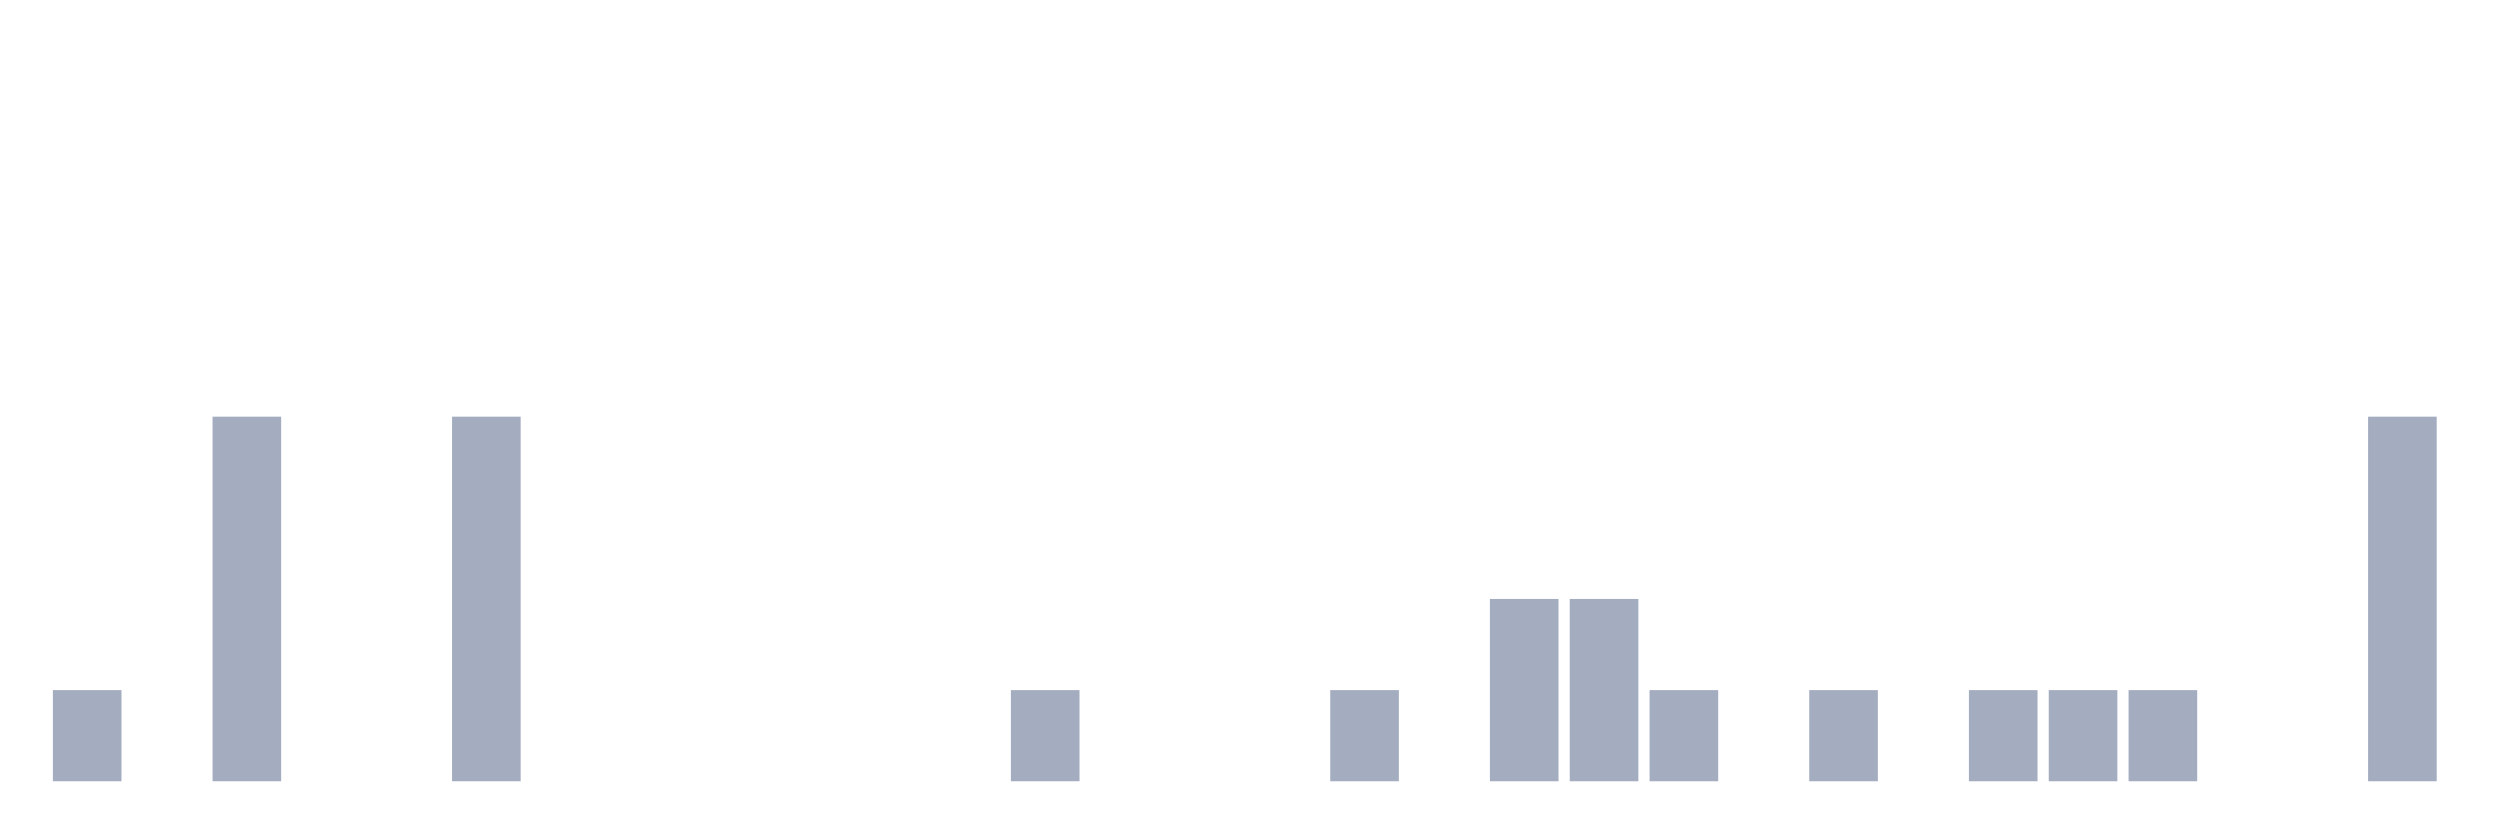
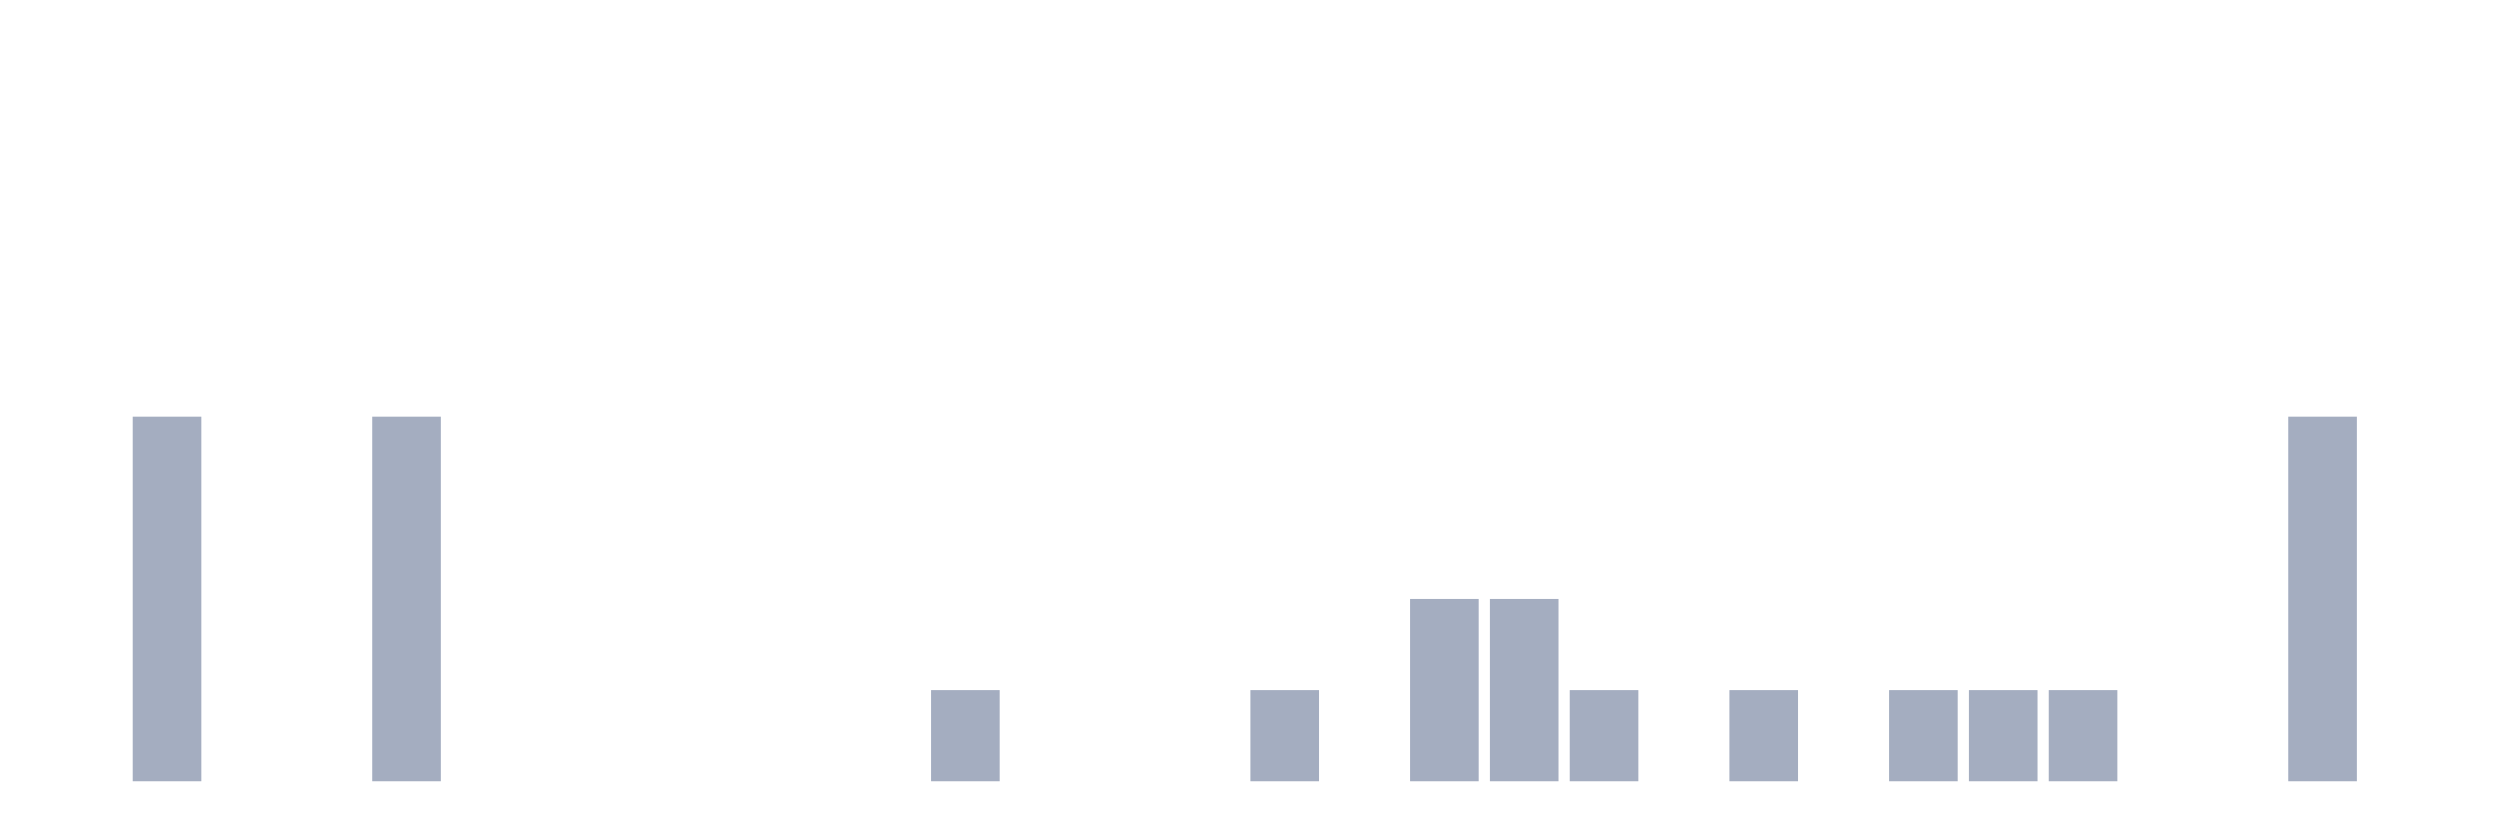
<svg xmlns="http://www.w3.org/2000/svg" viewBox="0 0 480 160">
  <g transform="translate(10,10)">
-     <rect class="bar" x="0.153" width="13.175" y="122.5" height="17.5" fill="rgb(164,173,192)" />
-     <rect class="bar" x="15.482" width="13.175" y="140" height="0" fill="rgb(164,173,192)" />
-     <rect class="bar" x="30.81" width="13.175" y="70" height="70" fill="rgb(164,173,192)" />
+     <rect class="bar" x="0.153" width="13.175" y="140" height="0" fill="rgb(164,173,192)" />
+     <rect class="bar" x="15.482" width="13.175" y="70" height="70" fill="rgb(164,173,192)" />
+     <rect class="bar" x="30.81" width="13.175" y="140" height="0" fill="rgb(164,173,192)" />
    <rect class="bar" x="46.138" width="13.175" y="140" height="0" fill="rgb(164,173,192)" />
-     <rect class="bar" x="61.466" width="13.175" y="140" height="0" fill="rgb(164,173,192)" />
-     <rect class="bar" x="76.794" width="13.175" y="70" height="70" fill="rgb(164,173,192)" />
+     <rect class="bar" x="61.466" width="13.175" y="70" height="70" fill="rgb(164,173,192)" />
+     <rect class="bar" x="76.794" width="13.175" y="140" height="0" fill="rgb(164,173,192)" />
    <rect class="bar" x="92.123" width="13.175" y="140" height="0" fill="rgb(164,173,192)" />
    <rect class="bar" x="107.451" width="13.175" y="140" height="0" fill="rgb(164,173,192)" />
    <rect class="bar" x="122.779" width="13.175" y="140" height="0" fill="rgb(164,173,192)" />
    <rect class="bar" x="138.107" width="13.175" y="140" height="0" fill="rgb(164,173,192)" />
    <rect class="bar" x="153.436" width="13.175" y="140" height="0" fill="rgb(164,173,192)" />
-     <rect class="bar" x="168.764" width="13.175" y="140" height="0" fill="rgb(164,173,192)" />
-     <rect class="bar" x="184.092" width="13.175" y="122.5" height="17.5" fill="rgb(164,173,192)" />
+     <rect class="bar" x="168.764" width="13.175" y="122.5" height="17.5" fill="rgb(164,173,192)" />
+     <rect class="bar" x="184.092" width="13.175" y="140" height="0" fill="rgb(164,173,192)" />
    <rect class="bar" x="199.42" width="13.175" y="140" height="0" fill="rgb(164,173,192)" />
    <rect class="bar" x="214.748" width="13.175" y="140" height="0" fill="rgb(164,173,192)" />
-     <rect class="bar" x="230.077" width="13.175" y="140" height="0" fill="rgb(164,173,192)" />
-     <rect class="bar" x="245.405" width="13.175" y="122.5" height="17.5" fill="rgb(164,173,192)" />
-     <rect class="bar" x="260.733" width="13.175" y="140" height="0" fill="rgb(164,173,192)" />
+     <rect class="bar" x="230.077" width="13.175" y="122.5" height="17.5" fill="rgb(164,173,192)" />
+     <rect class="bar" x="245.405" width="13.175" y="140" height="0" fill="rgb(164,173,192)" />
+     <rect class="bar" x="260.733" width="13.175" y="105" height="35" fill="rgb(164,173,192)" />
    <rect class="bar" x="276.061" width="13.175" y="105" height="35" fill="rgb(164,173,192)" />
-     <rect class="bar" x="291.39" width="13.175" y="105" height="35" fill="rgb(164,173,192)" />
-     <rect class="bar" x="306.718" width="13.175" y="122.5" height="17.5" fill="rgb(164,173,192)" />
-     <rect class="bar" x="322.046" width="13.175" y="140" height="0" fill="rgb(164,173,192)" />
-     <rect class="bar" x="337.374" width="13.175" y="122.5" height="17.5" fill="rgb(164,173,192)" />
-     <rect class="bar" x="352.702" width="13.175" y="140" height="0" fill="rgb(164,173,192)" />
+     <rect class="bar" x="291.39" width="13.175" y="122.5" height="17.5" fill="rgb(164,173,192)" />
+     <rect class="bar" x="306.718" width="13.175" y="140" height="0" fill="rgb(164,173,192)" />
+     <rect class="bar" x="322.046" width="13.175" y="122.5" height="17.5" fill="rgb(164,173,192)" />
+     <rect class="bar" x="337.374" width="13.175" y="140" height="0" fill="rgb(164,173,192)" />
+     <rect class="bar" x="352.702" width="13.175" y="122.5" height="17.5" fill="rgb(164,173,192)" />
    <rect class="bar" x="368.031" width="13.175" y="122.5" height="17.5" fill="rgb(164,173,192)" />
    <rect class="bar" x="383.359" width="13.175" y="122.5" height="17.5" fill="rgb(164,173,192)" />
-     <rect class="bar" x="398.687" width="13.175" y="122.5" height="17.5" fill="rgb(164,173,192)" />
+     <rect class="bar" x="398.687" width="13.175" y="140" height="0" fill="rgb(164,173,192)" />
    <rect class="bar" x="414.015" width="13.175" y="140" height="0" fill="rgb(164,173,192)" />
-     <rect class="bar" x="429.344" width="13.175" y="140" height="0" fill="rgb(164,173,192)" />
-     <rect class="bar" x="444.672" width="13.175" y="70" height="70" fill="rgb(164,173,192)" />
+     <rect class="bar" x="429.344" width="13.175" y="70" height="70" fill="rgb(164,173,192)" />
+     <rect class="bar" x="444.672" width="13.175" y="140" height="0" fill="rgb(164,173,192)" />
  </g>
</svg>
